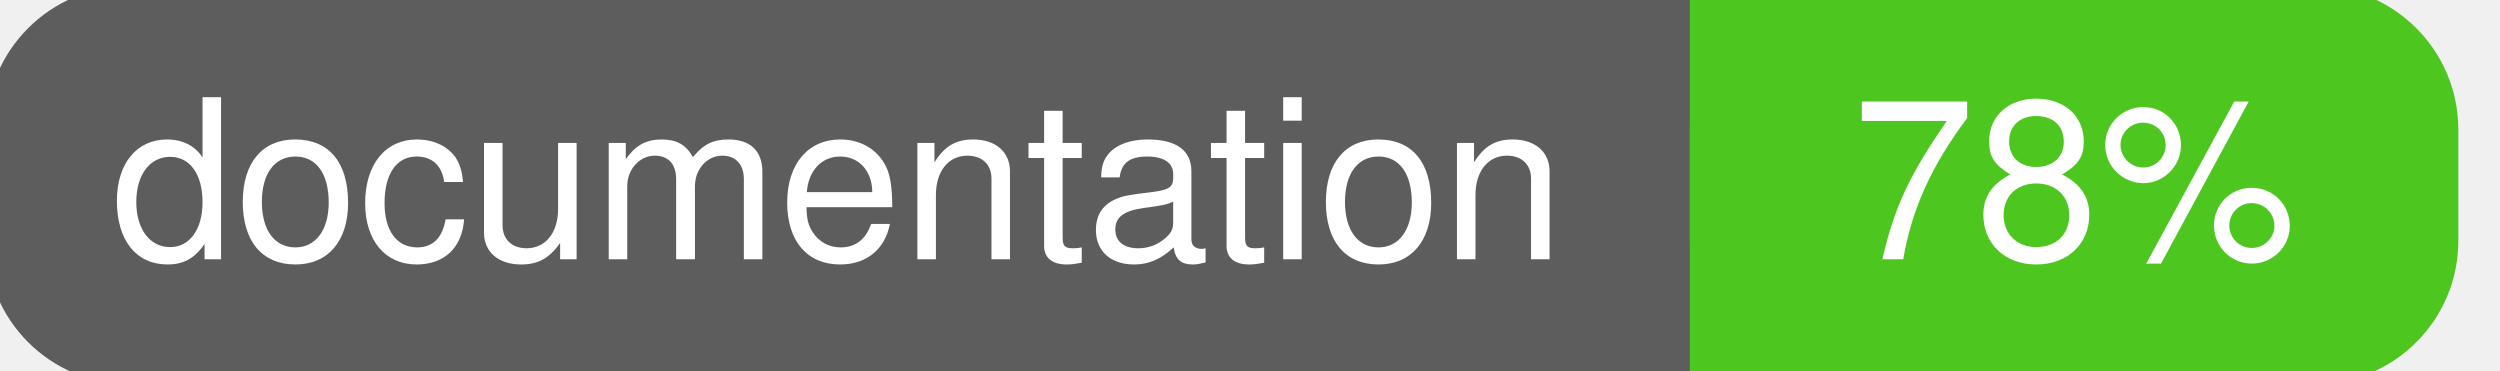
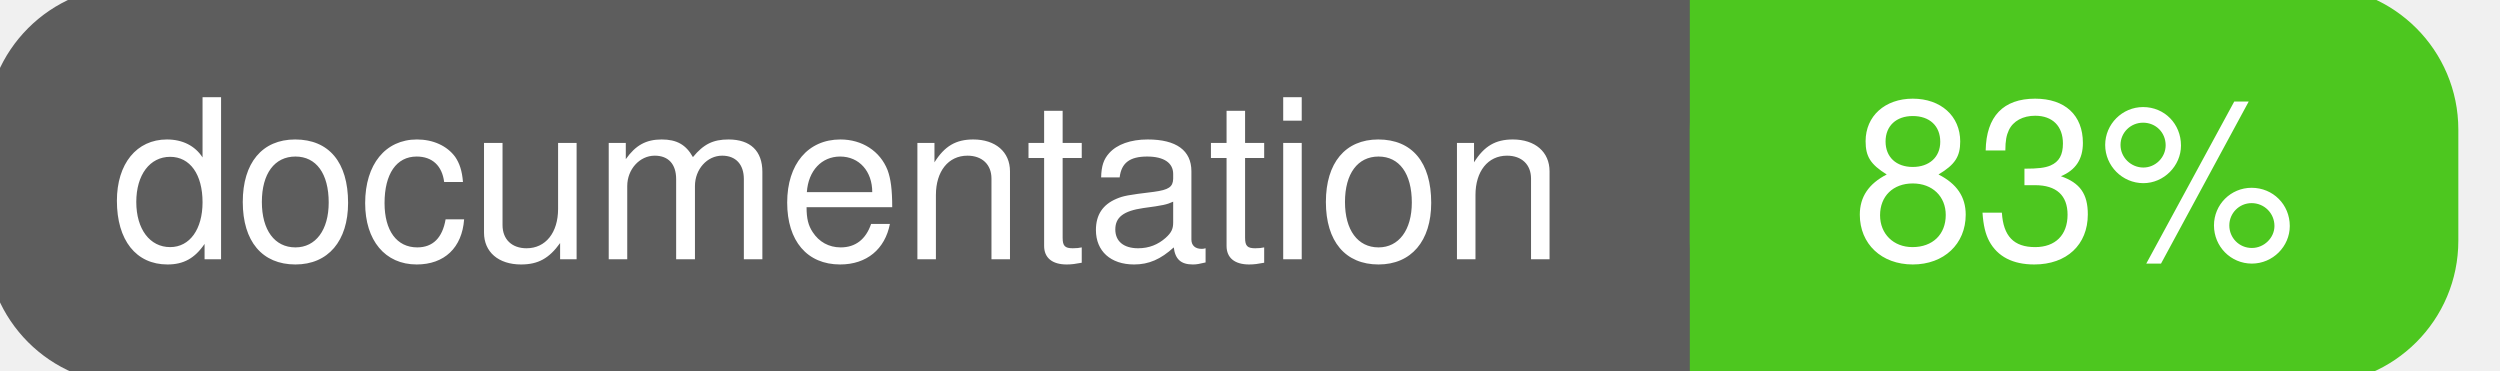
<svg xmlns="http://www.w3.org/2000/svg" width="135" height="20">
  <g>
    <rect id="svg_1" height="20" width="130" y="0" x="0" stroke-width="1.5" stroke="#5d5d5d" fill="#5d5d5d" rx="7" ry="7" />
    <rect id="svg_2" height="20" width="40" y="0" x="92" stroke-width="1.5" stroke="#4dc71f" fill="#4dc71f" rx="7" ry="7" />
    <rect id="svg_3" height="20" width="22" y="0" x="92" stroke-width="1.5" stroke="#4dc71f" fill="#4dc71f" />
    <text xml:space="preserve" text-anchor="start" font-family="Helvetica, Arial, sans-serif" font-size="12" id="svg_4" y="14" x="6" stroke-width="0" stroke="#5d5d5d" fill="#ffffff">documentation</text>
-     <text xml:space="preserve" text-anchor="middle" font-family="Helvetica, Arial, sans-serif" font-size="12" id="svg_5" y="14" x="112" stroke-width="0" stroke="#5d5d5d" fill="#ffffff" style="text-anchor: middle">78%</text>
+     <text xml:space="preserve" text-anchor="middle" font-family="Helvetica, Arial, sans-serif" font-size="12" id="svg_5" y="14" x="112" stroke-width="0" stroke="#5d5d5d" fill="#ffffff" style="text-anchor: middle">83%</text>
  </g>
</svg>
